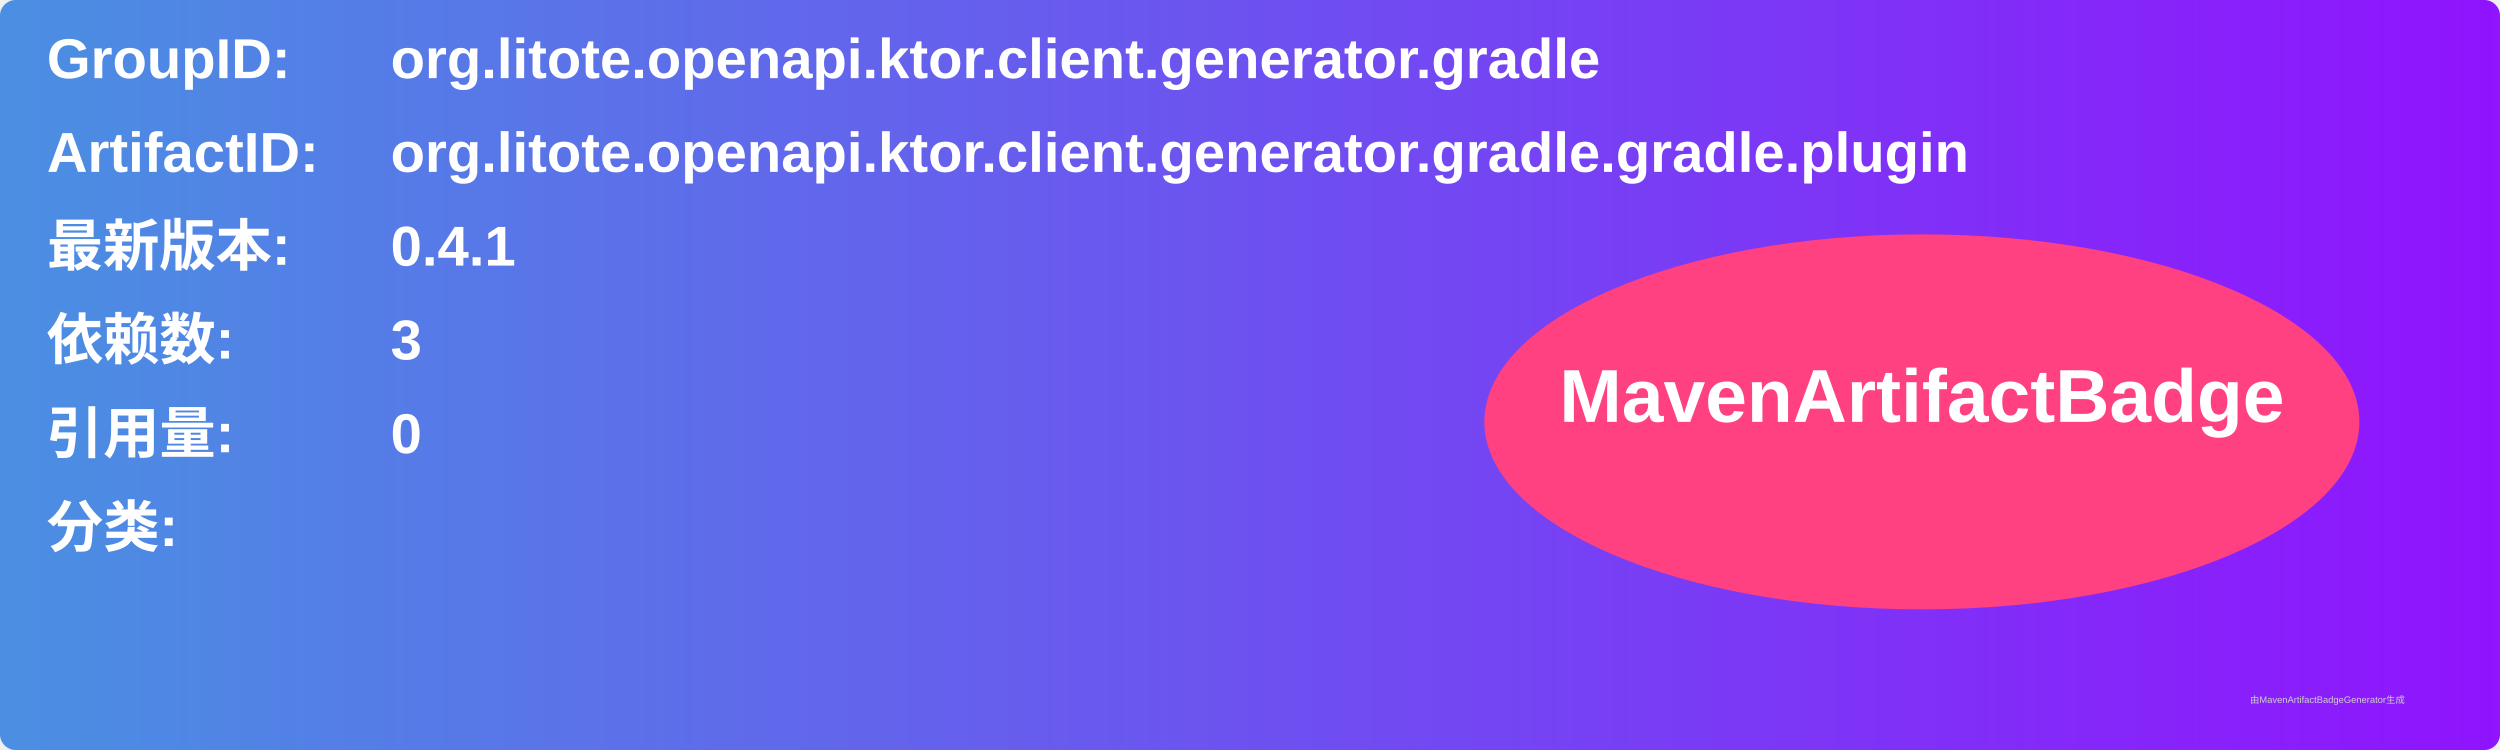
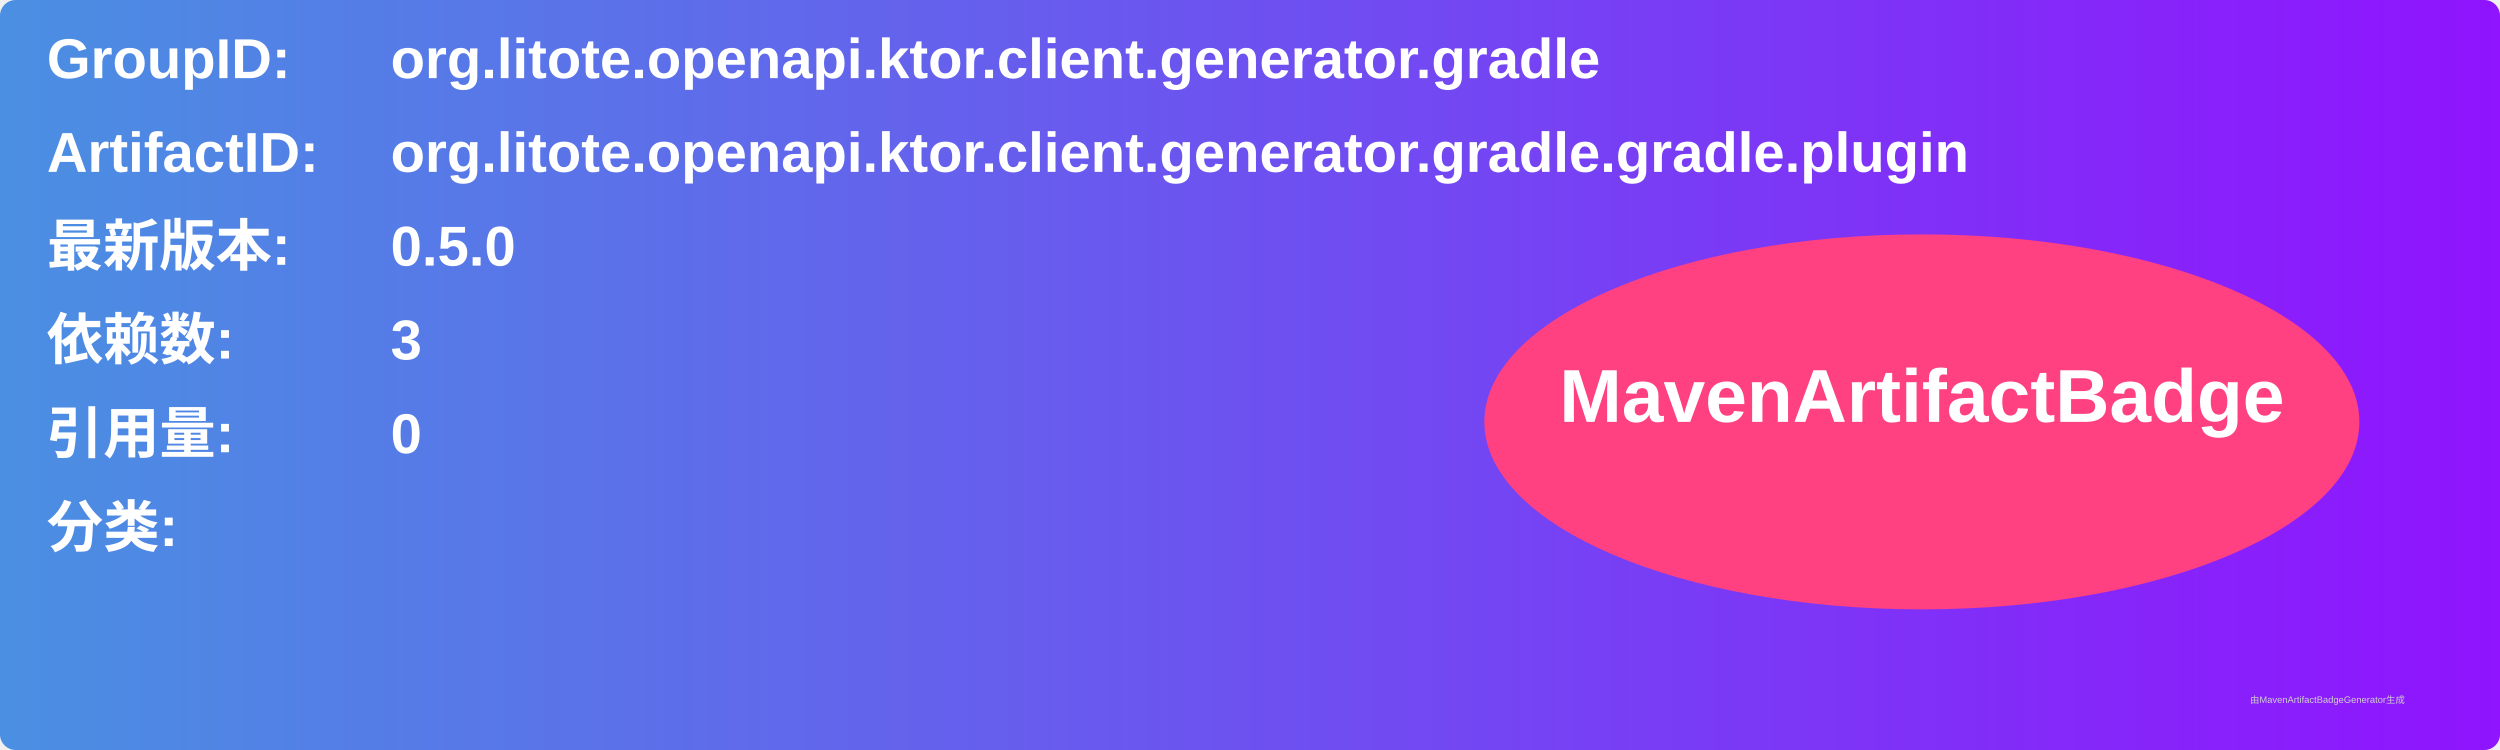
<svg xmlns="http://www.w3.org/2000/svg" width="800" height="240" viewBox="0 0 800 240">
  <linearGradient id="grad" x1="0%" y1="0%" x2="100%" y2="0%">
    <stop offset="0%" stop-color="#4a90e2" />
    <stop offset="100%" stop-color="#9013fe" />
  </linearGradient>
  <rect width="100%" height="100%" rx="5" ry="5" fill="url(#grad)" />
  <g transform="translate(15, 15)">
    <text x="0" y="10" font-family="Arial" font-size="18" fill="white" font-weight="bold" width="260">GroupID:</text>
    <text x="110" y="10" font-family="Arial" font-size="18" fill="white" font-weight="bold" width="460">org.litote.openapi.ktor.client.generator.gradle</text>
    <text x="0" y="40" font-family="Arial" font-size="18" fill="white" font-weight="bold" width="260">ArtifactID:</text>
    <text x="110" y="40" font-family="Arial" font-size="18" fill="white" font-weight="bold" width="460">org.litote.openapi.ktor.client.generator.gradle.gradle.plugin</text>
    <text x="0" y="70" font-family="Arial" font-size="18" fill="white" font-weight="bold">最新版本:</text>
    <text x="110" y="70" font-family="Arial" font-size="18" fill="white" font-weight="bold">
-       <tspan font-weight="bold">0.4.1</tspan>
+       <tspan font-weight="bold">0.5.0</tspan>
    </text>
    <text x="0" y="100" font-family="Arial" font-size="18" fill="white" font-weight="bold">依赖数: </text>
    <text x="110" y="100" font-family="Arial" font-size="18" fill="white">
      <tspan font-weight="bold">3</tspan>
    </text>
    <text x="0" y="130" font-family="Arial" font-size="18" fill="white" font-weight="bold">引用量: </text>
    <text x="110" y="130" font-family="Arial" font-size="18" fill="white">
      <tspan font-weight="bold">0</tspan>
    </text>
    <text x="0" y="160" font-family="Arial" font-size="18" fill="white" font-weight="bold">分类:</text>
    <text x="10" y="190" font-family="Arial" font-size="10" fill="white">
      <tspan font-weight="bold" />
    </text>
    <ellipse cx="600" cy="120" rx="140" ry="60" fill="#ff4081" />
    <text x="600" y="120" text-anchor="middle" font-family="Arial" font-size="24" fill="white" font-weight="bold">MavenArtifactBadge</text>
  </g>
  <text x="720" y="225" font-family="Arial" font-size="3" fill="#d0d0d0">由MavenArtifactBadgeGenerator生成</text>
</svg>
